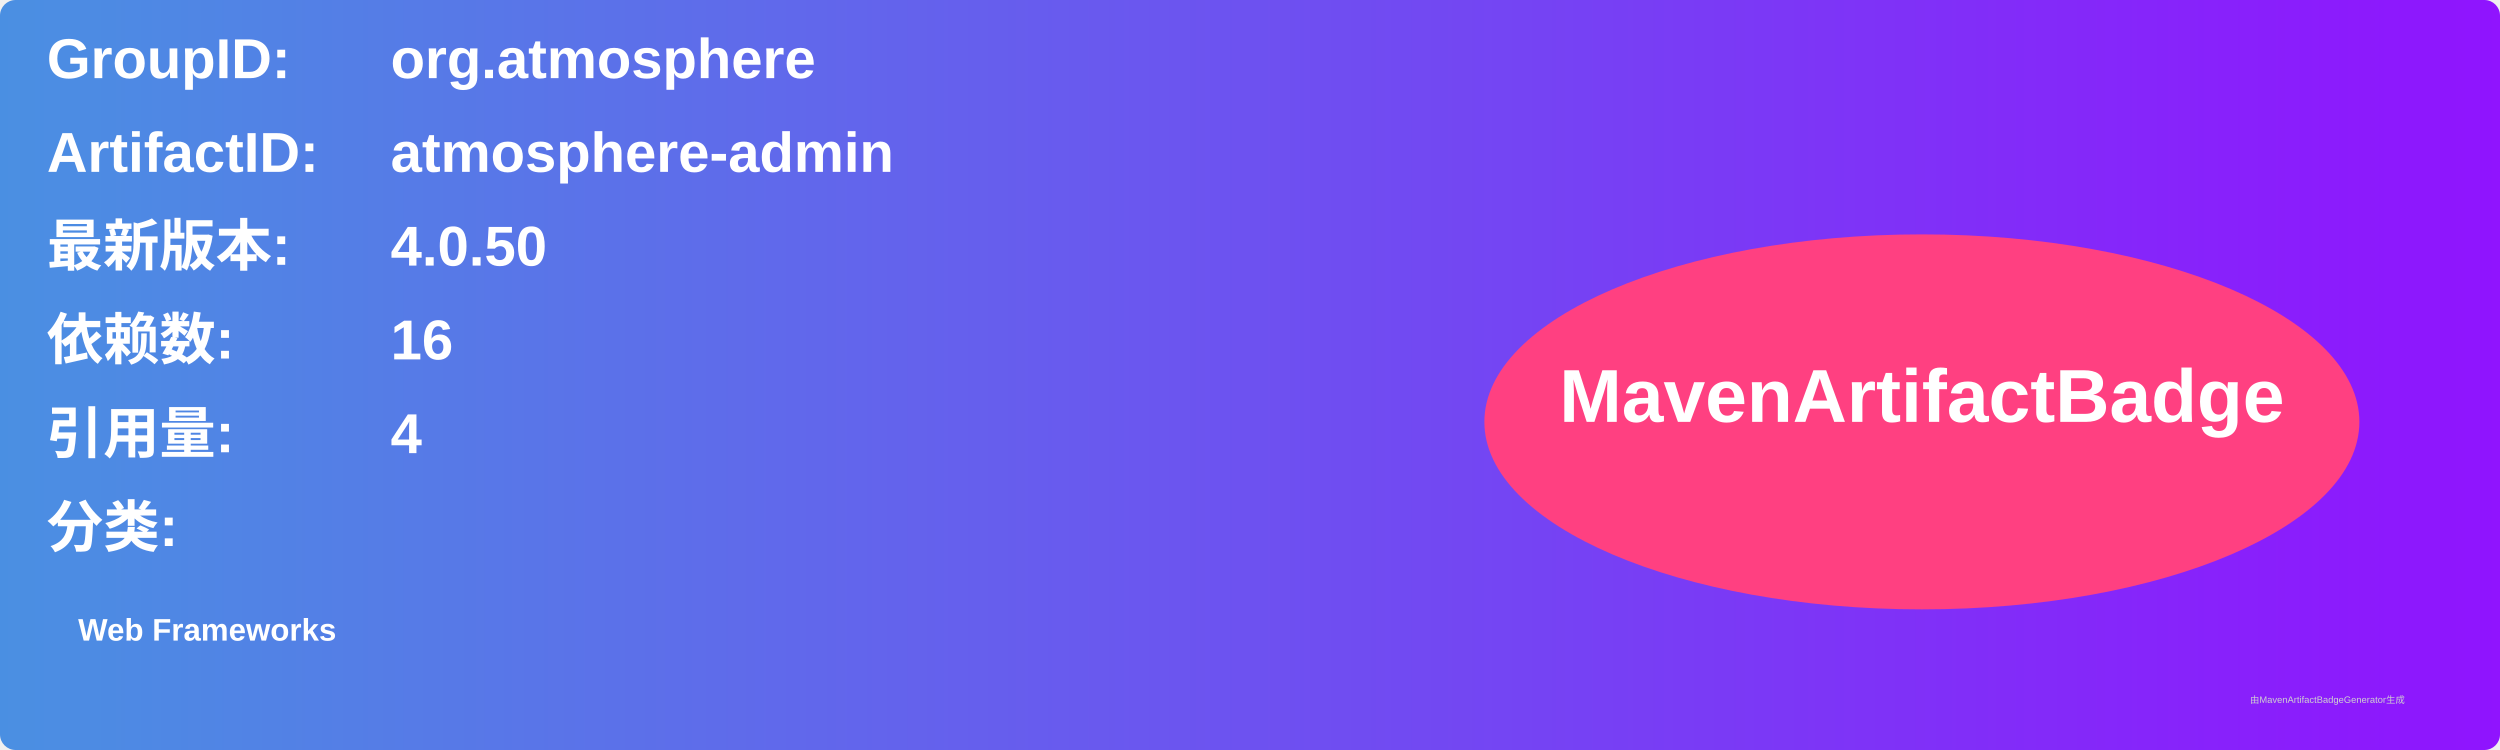
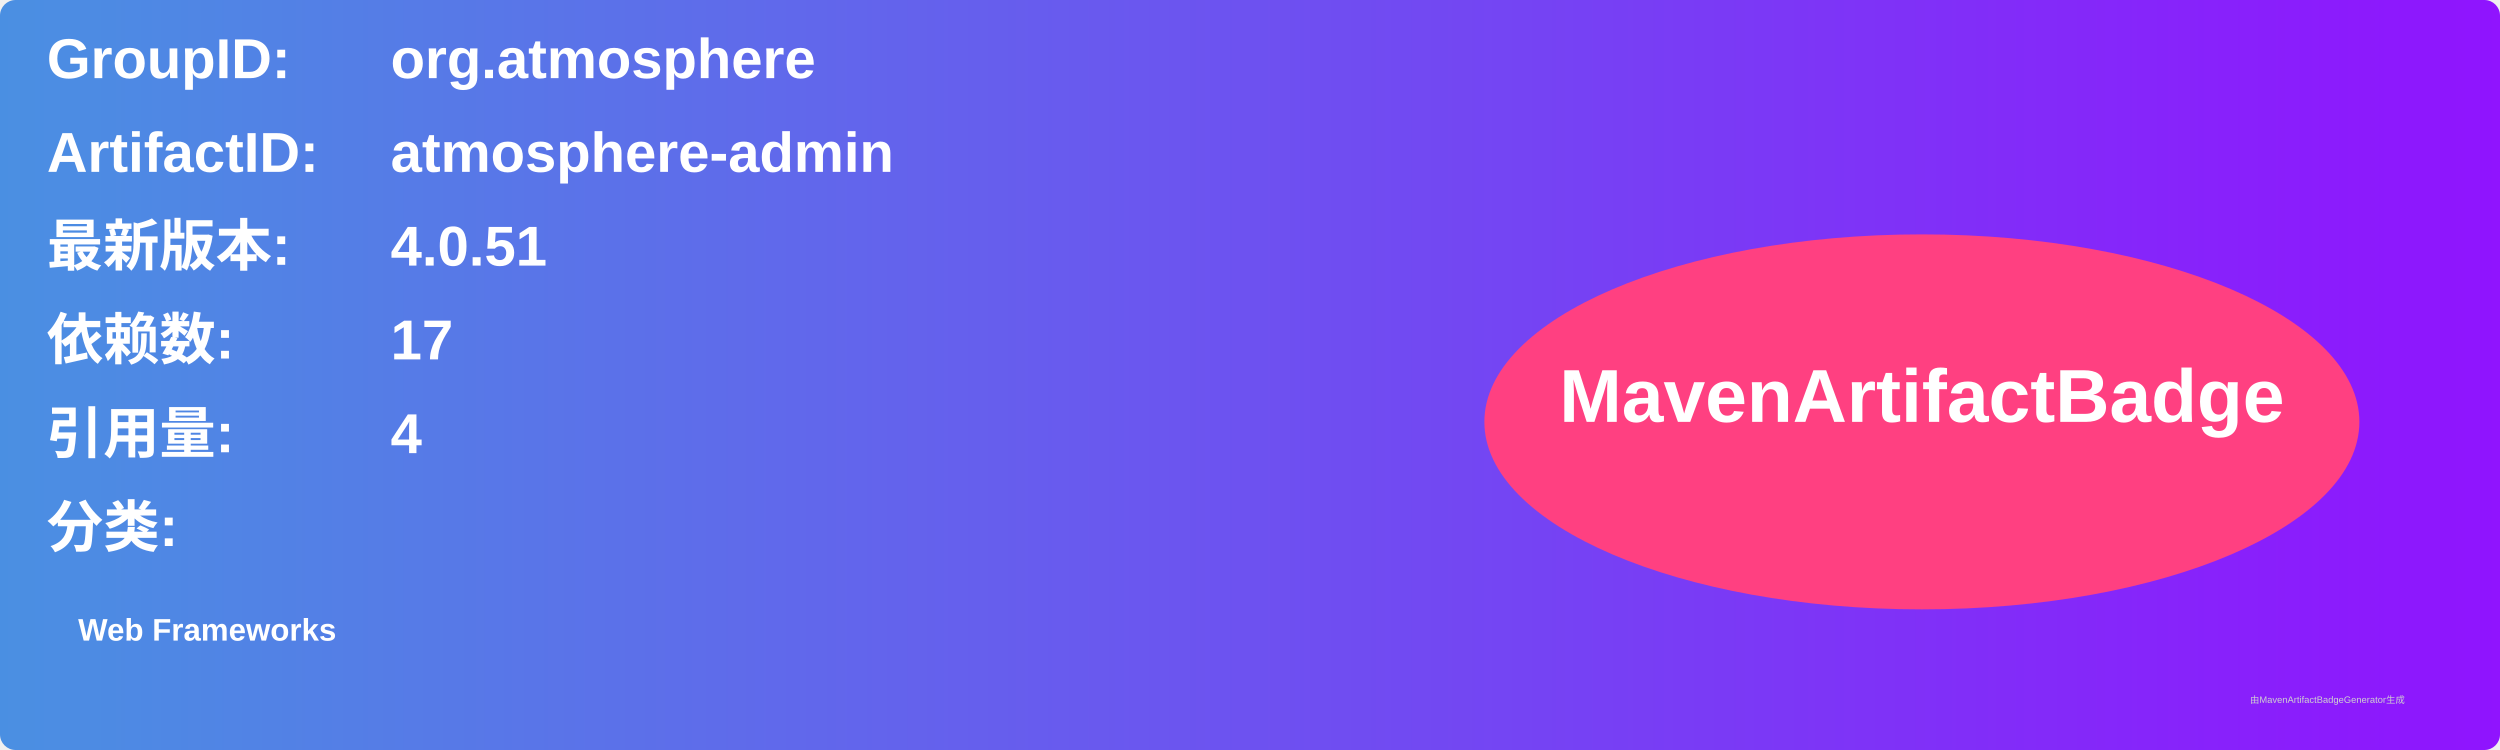
<svg xmlns="http://www.w3.org/2000/svg" width="800" height="240" viewBox="0 0 800 240">
  <linearGradient id="grad" x1="0%" y1="0%" x2="100%" y2="0%">
    <stop offset="0%" stop-color="#4a90e2" />
    <stop offset="100%" stop-color="#9013fe" />
  </linearGradient>
  <rect width="100%" height="100%" rx="5" ry="5" fill="url(#grad)" />
  <g transform="translate(15, 15)">
    <text x="0" y="10" font-family="Arial" font-size="18" fill="white" font-weight="bold" width="260">GroupID:</text>
    <text x="110" y="10" font-family="Arial" font-size="18" fill="white" font-weight="bold" width="460">org.atmosphere</text>
    <text x="0" y="40" font-family="Arial" font-size="18" fill="white" font-weight="bold" width="260">ArtifactID:</text>
    <text x="110" y="40" font-family="Arial" font-size="18" fill="white" font-weight="bold" width="460">atmosphere-admin</text>
    <text x="0" y="70" font-family="Arial" font-size="18" fill="white" font-weight="bold">最新版本:</text>
    <text x="110" y="70" font-family="Arial" font-size="18" fill="white" font-weight="bold">
-       <tspan font-weight="bold">4.0.50</tspan>
+       <tspan font-weight="bold">4.0.51</tspan>
    </text>
    <text x="0" y="100" font-family="Arial" font-size="18" fill="white" font-weight="bold">依赖数: </text>
    <text x="110" y="100" font-family="Arial" font-size="18" fill="white">
-       <tspan font-weight="bold">16</tspan>
+       <tspan font-weight="bold">17</tspan>
    </text>
    <text x="0" y="130" font-family="Arial" font-size="18" fill="white" font-weight="bold">引用量: </text>
    <text x="110" y="130" font-family="Arial" font-size="18" fill="white">
      <tspan font-weight="bold">4</tspan>
    </text>
    <text x="0" y="160" font-family="Arial" font-size="18" fill="white" font-weight="bold">分类:</text>
    <text x="10" y="190" font-family="Arial" font-size="10" fill="white">
      <tspan font-weight="bold">Web Frameworks</tspan>
    </text>
    <ellipse cx="600" cy="120" rx="140" ry="60" fill="#ff4081" />
    <text x="600" y="120" text-anchor="middle" font-family="Arial" font-size="24" fill="white" font-weight="bold">MavenArtifactBadge</text>
  </g>
  <text x="720" y="225" font-family="Arial" font-size="3" fill="#d0d0d0">由MavenArtifactBadgeGenerator生成</text>
</svg>
